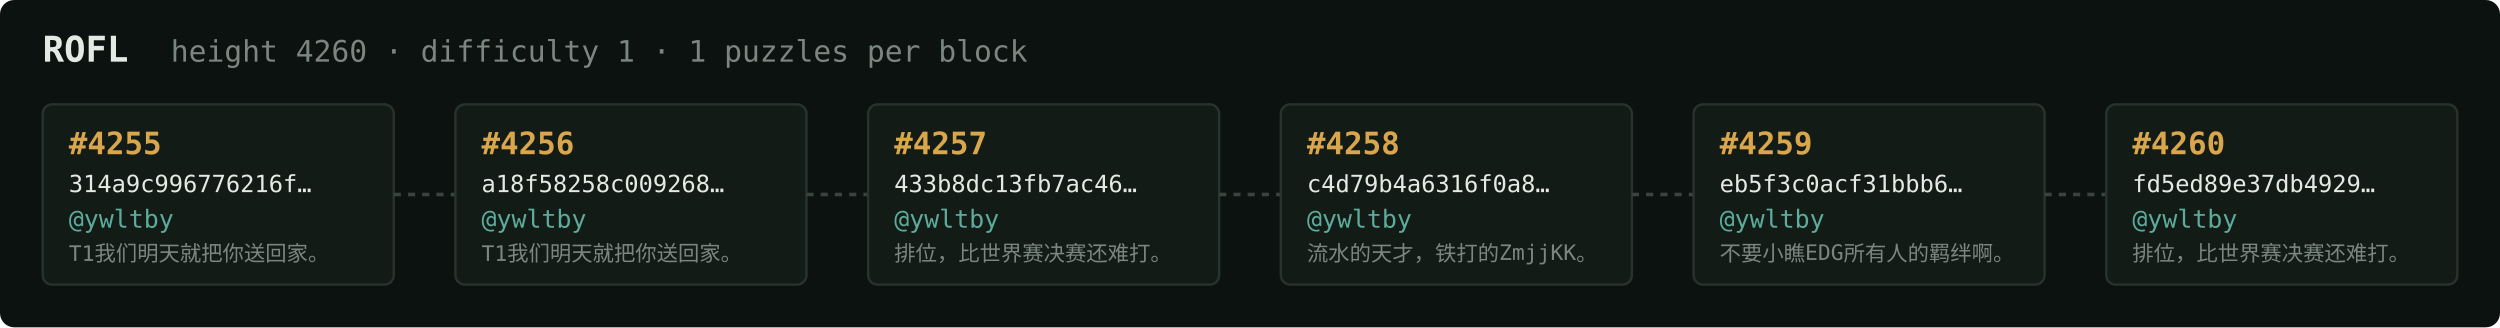
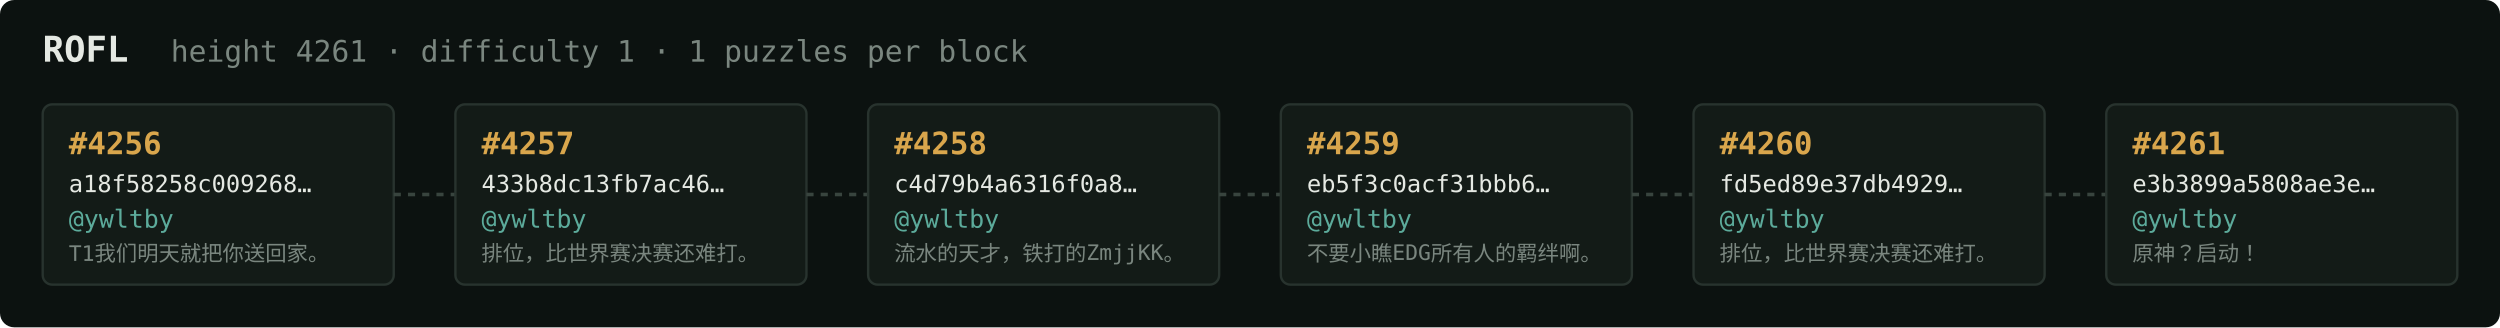
<svg xmlns="http://www.w3.org/2000/svg" width="1054" height="138" viewBox="0 0 1054 138" font-family="ui-monospace,SFMono-Regular,Menlo,monospace">
  <rect fill="#0c1210" width="1054" height="138" rx="6" />
  <text x="18" y="26" fill="#e5e9e3" font-size="15" font-weight="700">ROFL</text>
-   <text x="72" y="26" fill="#7a867f" font-size="12.5">height 4260 · difficulty 1 · 1 puzzles per block</text>
+   <text x="72" y="26" fill="#7a867f" font-size="12.5">height 4261 · difficulty 1 · 1 puzzles per block</text>
  <rect x="18" y="44" width="148" height="76" rx="4" fill="#131b17" stroke="#28332e" stroke-width="1" />
-   <text x="29" y="65" fill="#d9a64c" font-size="13" font-weight="700">#4255</text>
-   <text x="29" y="81" fill="#e5e9e3" font-size="10">314a9c996776216f…</text>
+   <text x="29" y="65" fill="#d9a64c" font-size="13" font-weight="700">#4256</text>
+   <text x="29" y="81" fill="#e5e9e3" font-size="10">a18f58258c009268…</text>
  <text x="29" y="96" fill="#5cab9b" font-size="10.5">@ywltby</text>
  <text x="29" y="110" fill="#7a867f" font-size="9">T1我们明天就把你送回家。</text>
  <line x1="166" y1="82.0" x2="192" y2="82.0" stroke="#38443e" stroke-width="1.5" stroke-dasharray="3 3" />
  <rect x="192" y="44" width="148" height="76" rx="4" fill="#131b17" stroke="#28332e" stroke-width="1" />
-   <text x="203" y="65" fill="#d9a64c" font-size="13" font-weight="700">#4256</text>
-   <text x="203" y="81" fill="#e5e9e3" font-size="10">a18f58258c009268…</text>
+   <text x="203" y="65" fill="#d9a64c" font-size="13" font-weight="700">#4257</text>
+   <text x="203" y="81" fill="#e5e9e3" font-size="10">433b8dc13fb7ac46…</text>
  <text x="203" y="96" fill="#5cab9b" font-size="10.5">@ywltby</text>
-   <text x="203" y="110" fill="#7a867f" font-size="9">T1我们明天就把你送回家。</text>
+   <text x="203" y="110" fill="#7a867f" font-size="9">排位，比世界赛决赛还难打。</text>
  <line x1="340" y1="82.0" x2="366" y2="82.0" stroke="#38443e" stroke-width="1.5" stroke-dasharray="3 3" />
  <rect x="366" y="44" width="148" height="76" rx="4" fill="#131b17" stroke="#28332e" stroke-width="1" />
-   <text x="377" y="65" fill="#d9a64c" font-size="13" font-weight="700">#4257</text>
-   <text x="377" y="81" fill="#e5e9e3" font-size="10">433b8dc13fb7ac46…</text>
+   <text x="377" y="65" fill="#d9a64c" font-size="13" font-weight="700">#4258</text>
+   <text x="377" y="81" fill="#e5e9e3" font-size="10">c4d79b4a6316f0a8…</text>
  <text x="377" y="96" fill="#5cab9b" font-size="10.5">@ywltby</text>
-   <text x="377" y="110" fill="#7a867f" font-size="9">排位，比世界赛决赛还难打。</text>
+   <text x="377" y="110" fill="#7a867f" font-size="9">流水的天才，铁打的ZmjjKK。</text>
  <line x1="514" y1="82.0" x2="540" y2="82.0" stroke="#38443e" stroke-width="1.5" stroke-dasharray="3 3" />
  <rect x="540" y="44" width="148" height="76" rx="4" fill="#131b17" stroke="#28332e" stroke-width="1" />
-   <text x="551" y="65" fill="#d9a64c" font-size="13" font-weight="700">#4258</text>
-   <text x="551" y="81" fill="#e5e9e3" font-size="10">c4d79b4a6316f0a8…</text>
+   <text x="551" y="65" fill="#d9a64c" font-size="13" font-weight="700">#4259</text>
+   <text x="551" y="81" fill="#e5e9e3" font-size="10">eb5f3c0acf31bbb6…</text>
  <text x="551" y="96" fill="#5cab9b" font-size="10.5">@ywltby</text>
-   <text x="551" y="110" fill="#7a867f" font-size="9">流水的天才，铁打的ZmjjKK。</text>
+   <text x="551" y="110" fill="#7a867f" font-size="9">不要小瞧EDG所有人的羁绊啊。</text>
  <line x1="688" y1="82.0" x2="714" y2="82.0" stroke="#38443e" stroke-width="1.5" stroke-dasharray="3 3" />
  <rect x="714" y="44" width="148" height="76" rx="4" fill="#131b17" stroke="#28332e" stroke-width="1" />
-   <text x="725" y="65" fill="#d9a64c" font-size="13" font-weight="700">#4259</text>
-   <text x="725" y="81" fill="#e5e9e3" font-size="10">eb5f3c0acf31bbb6…</text>
+   <text x="725" y="65" fill="#d9a64c" font-size="13" font-weight="700">#4260</text>
+   <text x="725" y="81" fill="#e5e9e3" font-size="10">fd5ed89e37db4929…</text>
  <text x="725" y="96" fill="#5cab9b" font-size="10.5">@ywltby</text>
-   <text x="725" y="110" fill="#7a867f" font-size="9">不要小瞧EDG所有人的羁绊啊。</text>
+   <text x="725" y="110" fill="#7a867f" font-size="9">排位，比世界赛决赛还难打。</text>
  <line x1="862" y1="82.0" x2="888" y2="82.0" stroke="#38443e" stroke-width="1.5" stroke-dasharray="3 3" />
  <rect x="888" y="44" width="148" height="76" rx="4" fill="#131b17" stroke="#28332e" stroke-width="1" />
-   <text x="899" y="65" fill="#d9a64c" font-size="13" font-weight="700">#4260</text>
-   <text x="899" y="81" fill="#e5e9e3" font-size="10">fd5ed89e37db4929…</text>
+   <text x="899" y="65" fill="#d9a64c" font-size="13" font-weight="700">#4261</text>
+   <text x="899" y="81" fill="#e5e9e3" font-size="10">e3b3899a5808ae3e…</text>
  <text x="899" y="96" fill="#5cab9b" font-size="10.5">@ywltby</text>
-   <text x="899" y="110" fill="#7a867f" font-size="9">排位，比世界赛决赛还难打。</text>
+   <text x="899" y="110" fill="#7a867f" font-size="9">原神？启动！</text>
</svg>
